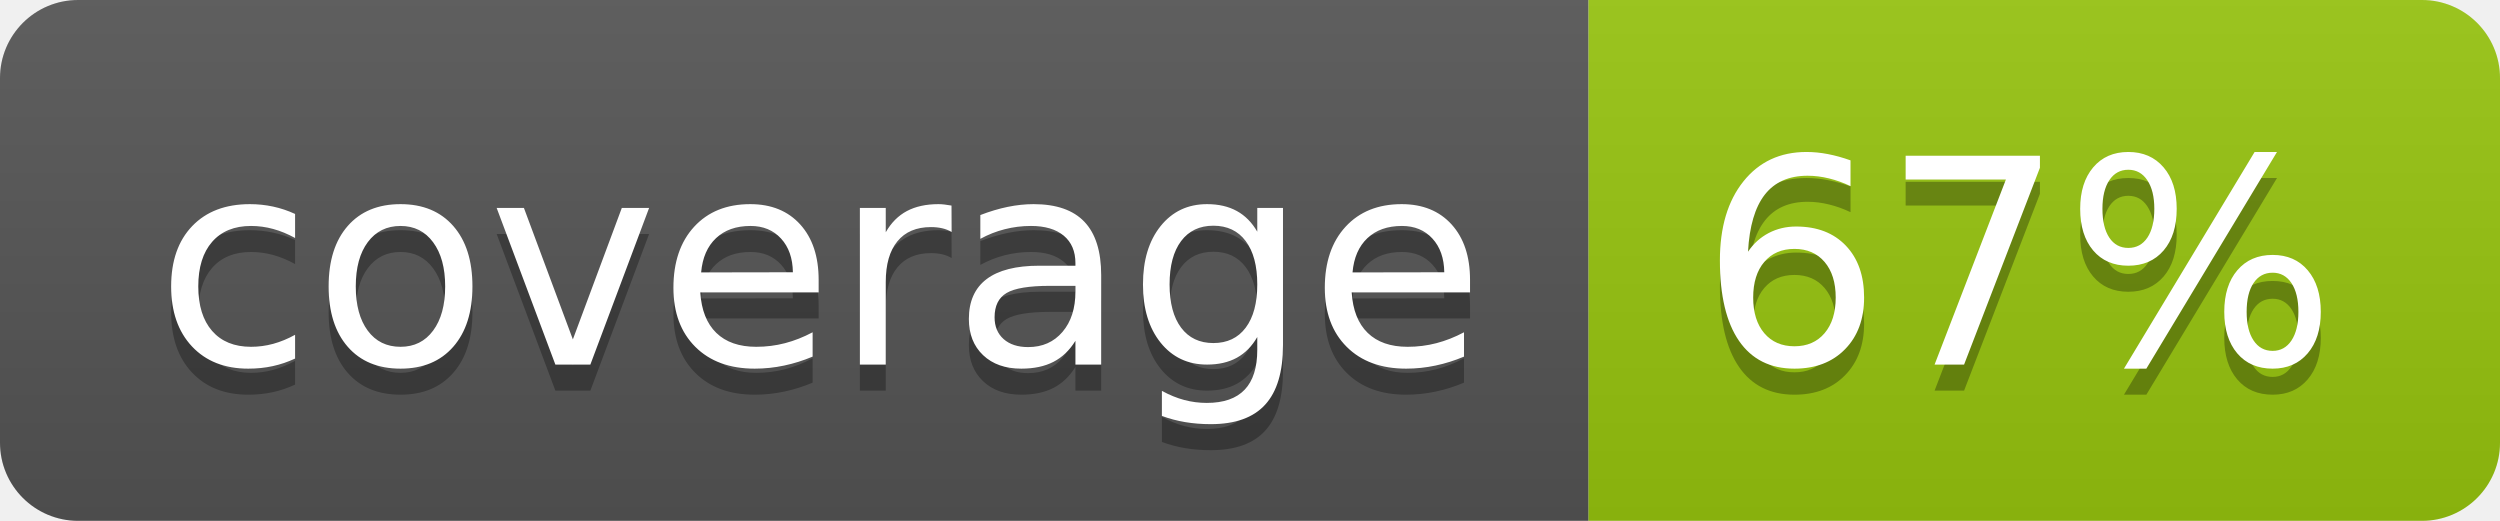
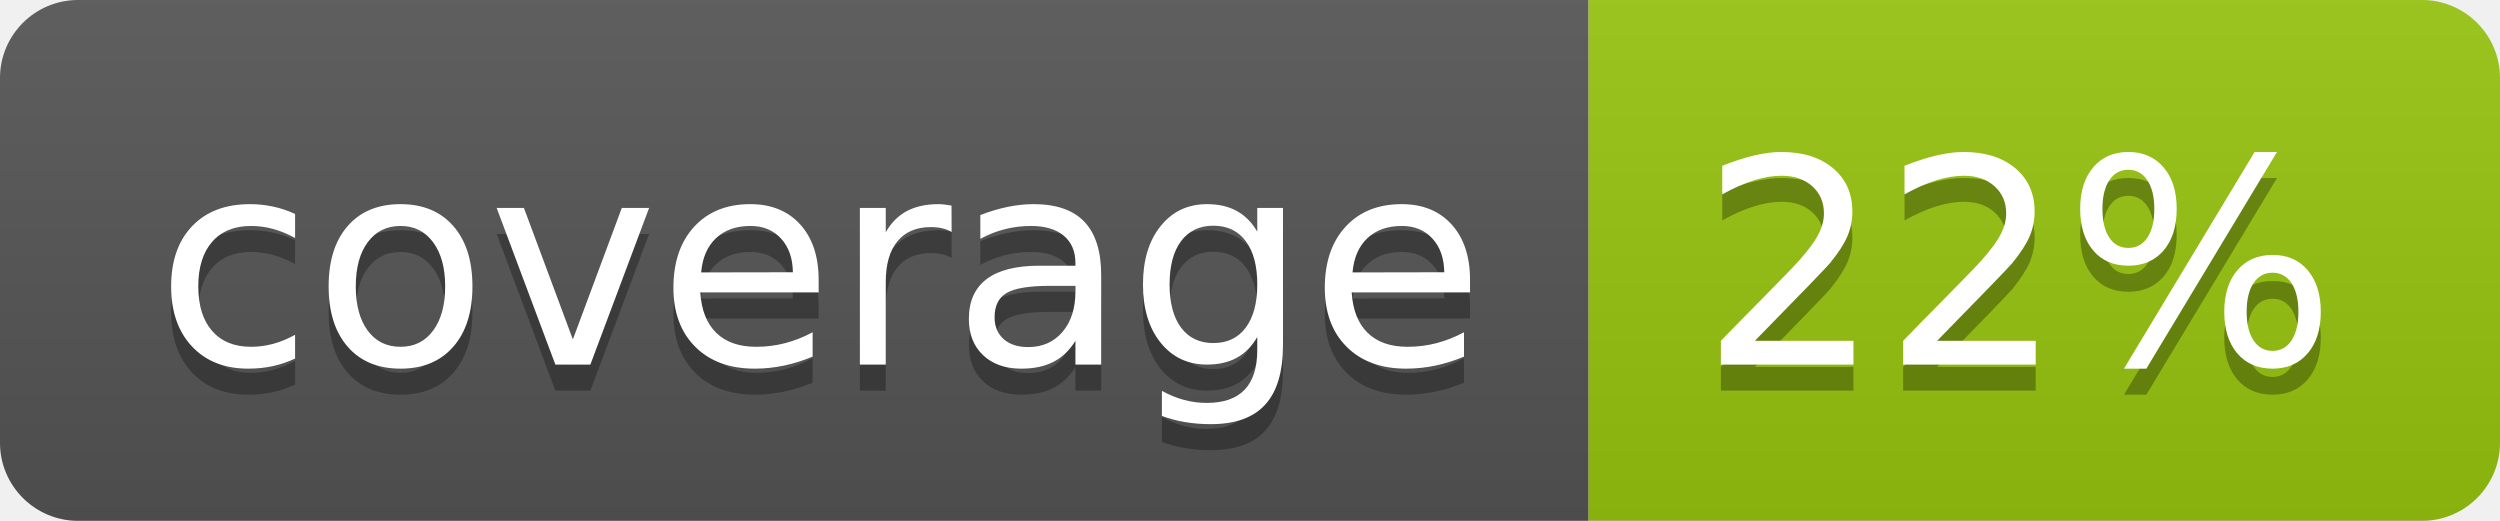
<svg xmlns="http://www.w3.org/2000/svg" width="96" height="20">
  <linearGradient id="b" x2="0" y2="100%">
    <stop offset="0" stop-color="#bbb" stop-opacity=".1" />
    <stop offset="1" stop-opacity=".1" />
  </linearGradient>
  <clipPath id="a">
    <rect width="96" height="20" rx="3" fill="#fff" />
  </clipPath>
  <g clip-path="url(#a)">
    <path fill="#555" d="M0 0h61v20H0z" />
    <path fill="#97C50F" d="M61 0h35v20H61z" />
    <path fill="url(#b)" d="M0 0h96v20H0z" />
  </g>
  <g fill="#fff" text-anchor="middle" font-family="DejaVu Sans,Verdana,Geneva,sans-serif" font-size="110">
    <text x="315" y="150" fill="#010101" fill-opacity=".3" transform="scale(.1)" textLength="510">coverage</text>
    <text x="315" y="140" transform="scale(.1)" textLength="510">coverage</text>
-     <text x="775" y="150" fill="#010101" fill-opacity=".3" transform="scale(.1)" textLength="250">67%</text>
-     <text x="775" y="140" transform="scale(.1)" textLength="250">67%</text>
+     <text x="775" y="150" fill="#010101" fill-opacity=".3" transform="scale(.1)" textLength="250">22%</text>
+     <text x="775" y="140" transform="scale(.1)" textLength="250">22%</text>
  </g>
</svg>
